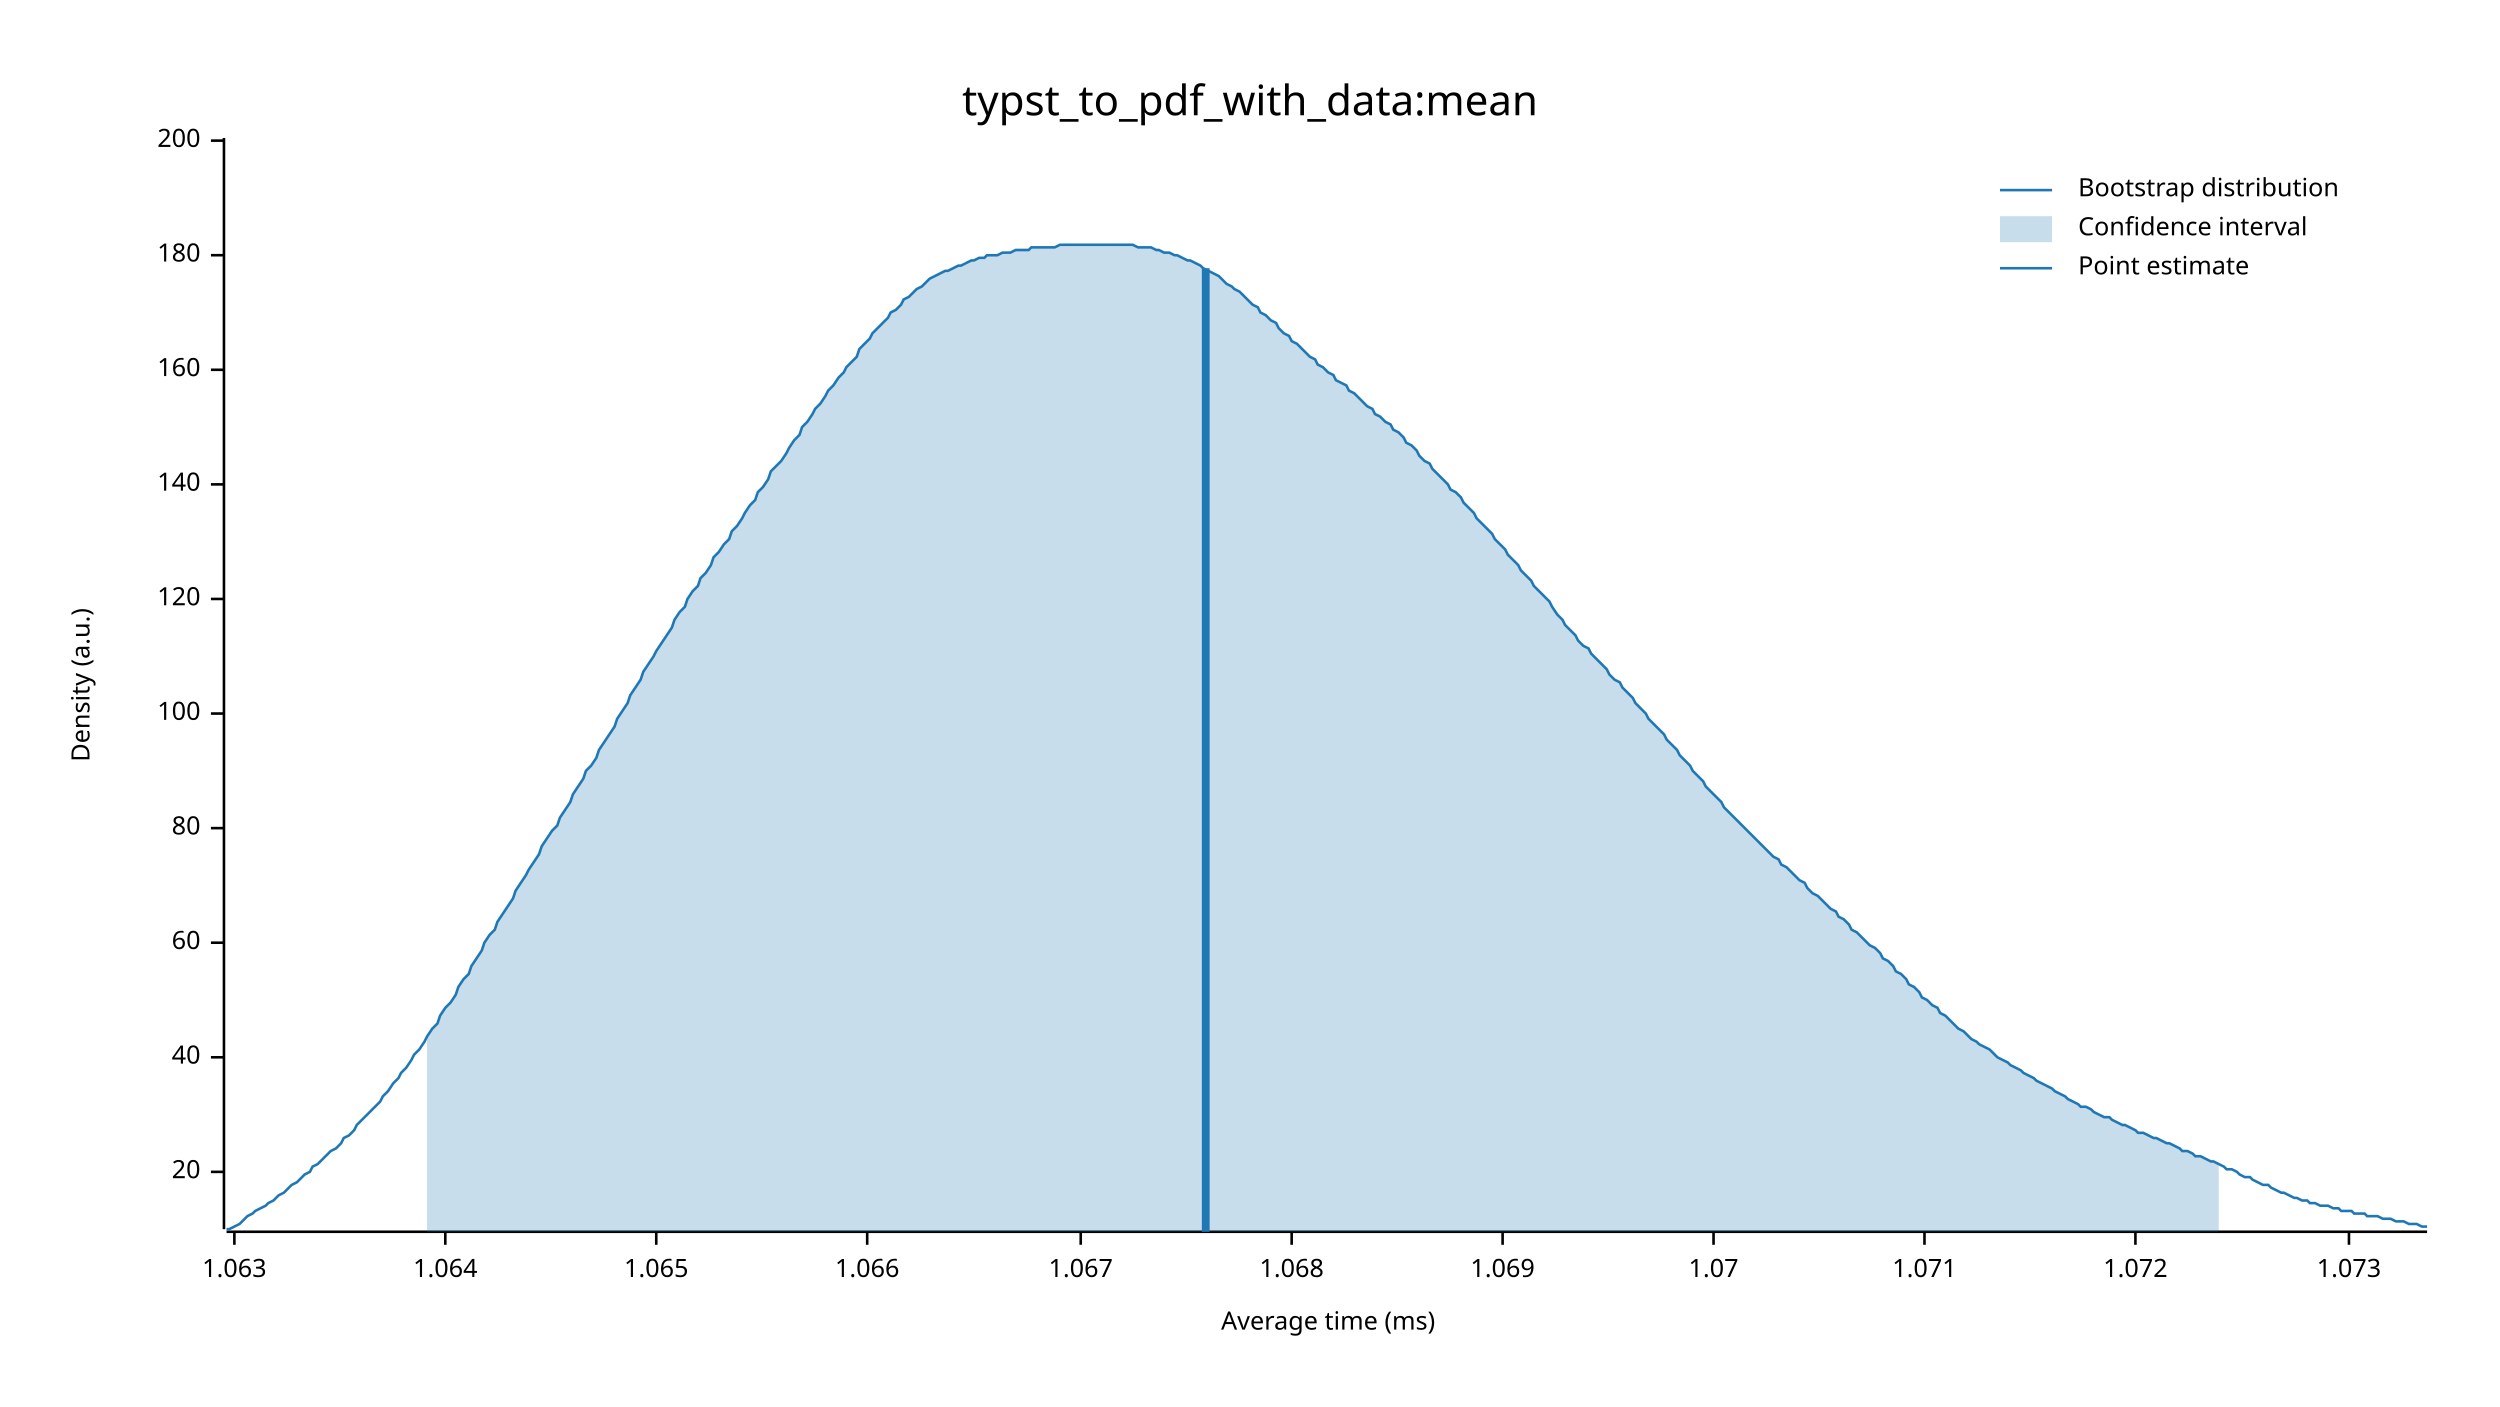
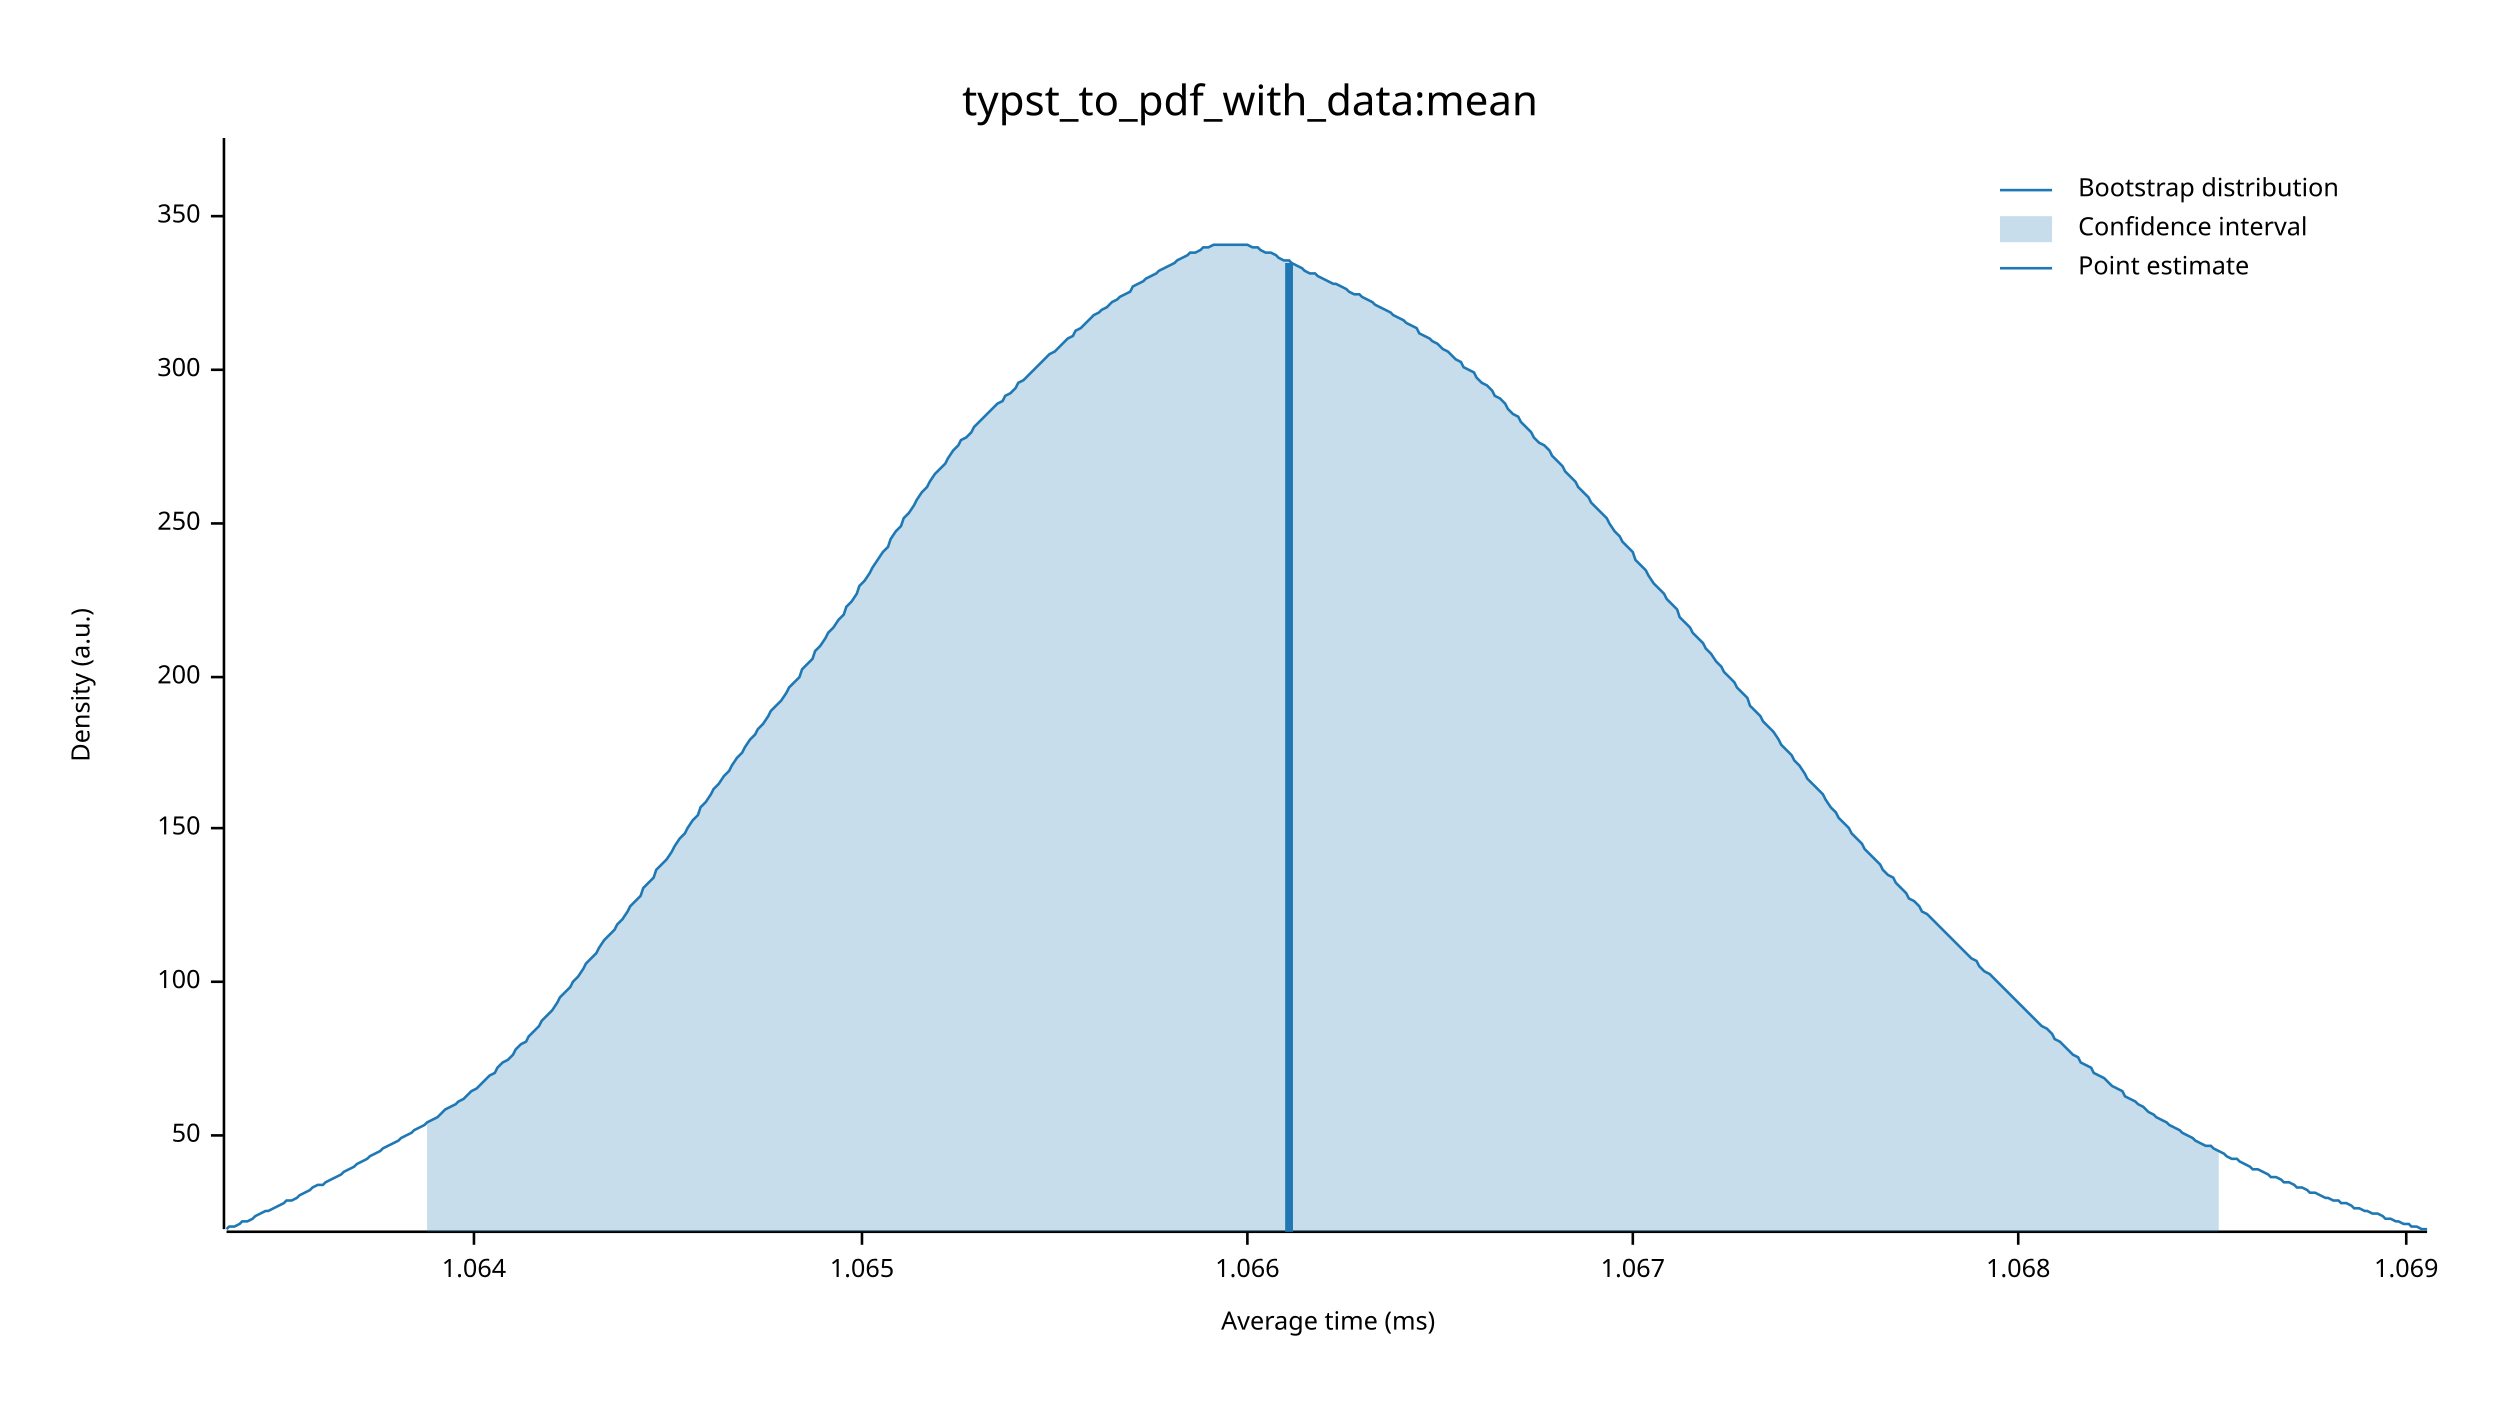
<svg xmlns="http://www.w3.org/2000/svg" width="960" height="540" viewBox="0 0 960 540">
  <text x="480" y="32" dy="0.76em" text-anchor="middle" font-family="sans-serif" font-size="16.129" opacity="1" fill="#000000">
typst_to_pdf_with_data:mean
</text>
  <text x="27" y="263" dy="0.76em" text-anchor="middle" font-family="sans-serif" font-size="9.677" opacity="1" fill="#000000" transform="rotate(270, 27, 263)">
Density (a.u.)
</text>
  <text x="510" y="513" dy="-0.5ex" text-anchor="middle" font-family="sans-serif" font-size="9.677" opacity="1" fill="#000000">
Average time (ms)
</text>
  <polyline fill="none" opacity="1" stroke="#000000" stroke-width="1" points="86,53 86,472 " />
-   <text x="77" y="450" dy="0.5ex" text-anchor="end" font-family="sans-serif" font-size="9.677" opacity="1" fill="#000000">
- 20
+   <text x="77" y="436" dy="0.5ex" text-anchor="end" font-family="sans-serif" font-size="9.677" opacity="1" fill="#000000">
+ 50
</text>
-   <polyline fill="none" opacity="1" stroke="#000000" stroke-width="1" points="81,450 86,450 " />
-   <text x="77" y="406" dy="0.5ex" text-anchor="end" font-family="sans-serif" font-size="9.677" opacity="1" fill="#000000">
- 40
+   <polyline fill="none" opacity="1" stroke="#000000" stroke-width="1" points="81,436 86,436 " />
+   <text x="77" y="377" dy="0.5ex" text-anchor="end" font-family="sans-serif" font-size="9.677" opacity="1" fill="#000000">
+ 100
</text>
-   <polyline fill="none" opacity="1" stroke="#000000" stroke-width="1" points="81,406 86,406 " />
-   <text x="77" y="362" dy="0.5ex" text-anchor="end" font-family="sans-serif" font-size="9.677" opacity="1" fill="#000000">
- 60
- </text>
-   <polyline fill="none" opacity="1" stroke="#000000" stroke-width="1" points="81,362 86,362 " />
+   <polyline fill="none" opacity="1" stroke="#000000" stroke-width="1" points="81,377 86,377 " />
  <text x="77" y="318" dy="0.5ex" text-anchor="end" font-family="sans-serif" font-size="9.677" opacity="1" fill="#000000">
- 80
+ 150
</text>
  <polyline fill="none" opacity="1" stroke="#000000" stroke-width="1" points="81,318 86,318 " />
-   <text x="77" y="274" dy="0.5ex" text-anchor="end" font-family="sans-serif" font-size="9.677" opacity="1" fill="#000000">
- 100
+   <text x="77" y="260" dy="0.5ex" text-anchor="end" font-family="sans-serif" font-size="9.677" opacity="1" fill="#000000">
+ 200
</text>
-   <polyline fill="none" opacity="1" stroke="#000000" stroke-width="1" points="81,274 86,274 " />
-   <text x="77" y="230" dy="0.5ex" text-anchor="end" font-family="sans-serif" font-size="9.677" opacity="1" fill="#000000">
- 120
+   <polyline fill="none" opacity="1" stroke="#000000" stroke-width="1" points="81,260 86,260 " />
+   <text x="77" y="201" dy="0.5ex" text-anchor="end" font-family="sans-serif" font-size="9.677" opacity="1" fill="#000000">
+ 250
</text>
-   <polyline fill="none" opacity="1" stroke="#000000" stroke-width="1" points="81,230 86,230 " />
-   <text x="77" y="186" dy="0.5ex" text-anchor="end" font-family="sans-serif" font-size="9.677" opacity="1" fill="#000000">
- 140
- </text>
-   <polyline fill="none" opacity="1" stroke="#000000" stroke-width="1" points="81,186 86,186 " />
+   <polyline fill="none" opacity="1" stroke="#000000" stroke-width="1" points="81,201 86,201 " />
  <text x="77" y="142" dy="0.5ex" text-anchor="end" font-family="sans-serif" font-size="9.677" opacity="1" fill="#000000">
- 160
+ 300
</text>
  <polyline fill="none" opacity="1" stroke="#000000" stroke-width="1" points="81,142 86,142 " />
-   <text x="77" y="98" dy="0.5ex" text-anchor="end" font-family="sans-serif" font-size="9.677" opacity="1" fill="#000000">
- 180
+   <text x="77" y="83" dy="0.5ex" text-anchor="end" font-family="sans-serif" font-size="9.677" opacity="1" fill="#000000">
+ 350
</text>
-   <polyline fill="none" opacity="1" stroke="#000000" stroke-width="1" points="81,98 86,98 " />
-   <text x="77" y="54" dy="0.5ex" text-anchor="end" font-family="sans-serif" font-size="9.677" opacity="1" fill="#000000">
- 200
- </text>
-   <polyline fill="none" opacity="1" stroke="#000000" stroke-width="1" points="81,54 86,54 " />
+   <polyline fill="none" opacity="1" stroke="#000000" stroke-width="1" points="81,83 86,83 " />
  <polyline fill="none" opacity="1" stroke="#000000" stroke-width="1" points="87,473 932,473 " />
-   <text x="90" y="483" dy="0.76em" text-anchor="middle" font-family="sans-serif" font-size="9.677" opacity="1" fill="#000000">
- 1.063
- </text>
-   <polyline fill="none" opacity="1" stroke="#000000" stroke-width="1" points="90,473 90,478 " />
-   <text x="171" y="483" dy="0.76em" text-anchor="middle" font-family="sans-serif" font-size="9.677" opacity="1" fill="#000000">
+   <text x="182" y="483" dy="0.76em" text-anchor="middle" font-family="sans-serif" font-size="9.677" opacity="1" fill="#000000">
1.064
</text>
-   <polyline fill="none" opacity="1" stroke="#000000" stroke-width="1" points="171,473 171,478 " />
-   <text x="252" y="483" dy="0.76em" text-anchor="middle" font-family="sans-serif" font-size="9.677" opacity="1" fill="#000000">
+   <polyline fill="none" opacity="1" stroke="#000000" stroke-width="1" points="182,473 182,478 " />
+   <text x="331" y="483" dy="0.76em" text-anchor="middle" font-family="sans-serif" font-size="9.677" opacity="1" fill="#000000">
1.065
</text>
-   <polyline fill="none" opacity="1" stroke="#000000" stroke-width="1" points="252,473 252,478 " />
-   <text x="333" y="483" dy="0.76em" text-anchor="middle" font-family="sans-serif" font-size="9.677" opacity="1" fill="#000000">
+   <polyline fill="none" opacity="1" stroke="#000000" stroke-width="1" points="331,473 331,478 " />
+   <text x="479" y="483" dy="0.76em" text-anchor="middle" font-family="sans-serif" font-size="9.677" opacity="1" fill="#000000">
1.066
</text>
-   <polyline fill="none" opacity="1" stroke="#000000" stroke-width="1" points="333,473 333,478 " />
-   <text x="415" y="483" dy="0.76em" text-anchor="middle" font-family="sans-serif" font-size="9.677" opacity="1" fill="#000000">
+   <polyline fill="none" opacity="1" stroke="#000000" stroke-width="1" points="479,473 479,478 " />
+   <text x="627" y="483" dy="0.76em" text-anchor="middle" font-family="sans-serif" font-size="9.677" opacity="1" fill="#000000">
1.067
</text>
-   <polyline fill="none" opacity="1" stroke="#000000" stroke-width="1" points="415,473 415,478 " />
-   <text x="496" y="483" dy="0.76em" text-anchor="middle" font-family="sans-serif" font-size="9.677" opacity="1" fill="#000000">
+   <polyline fill="none" opacity="1" stroke="#000000" stroke-width="1" points="627,473 627,478 " />
+   <text x="775" y="483" dy="0.76em" text-anchor="middle" font-family="sans-serif" font-size="9.677" opacity="1" fill="#000000">
1.068
</text>
-   <polyline fill="none" opacity="1" stroke="#000000" stroke-width="1" points="496,473 496,478 " />
-   <text x="577" y="483" dy="0.76em" text-anchor="middle" font-family="sans-serif" font-size="9.677" opacity="1" fill="#000000">
+   <polyline fill="none" opacity="1" stroke="#000000" stroke-width="1" points="775,473 775,478 " />
+   <text x="924" y="483" dy="0.76em" text-anchor="middle" font-family="sans-serif" font-size="9.677" opacity="1" fill="#000000">
1.069
</text>
-   <polyline fill="none" opacity="1" stroke="#000000" stroke-width="1" points="577,473 577,478 " />
-   <text x="658" y="483" dy="0.76em" text-anchor="middle" font-family="sans-serif" font-size="9.677" opacity="1" fill="#000000">
- 1.07
- </text>
-   <polyline fill="none" opacity="1" stroke="#000000" stroke-width="1" points="658,473 658,478 " />
-   <text x="739" y="483" dy="0.76em" text-anchor="middle" font-family="sans-serif" font-size="9.677" opacity="1" fill="#000000">
- 1.071
- </text>
-   <polyline fill="none" opacity="1" stroke="#000000" stroke-width="1" points="739,473 739,478 " />
-   <text x="820" y="483" dy="0.76em" text-anchor="middle" font-family="sans-serif" font-size="9.677" opacity="1" fill="#000000">
- 1.072
- </text>
-   <polyline fill="none" opacity="1" stroke="#000000" stroke-width="1" points="820,473 820,478 " />
-   <text x="902" y="483" dy="0.76em" text-anchor="middle" font-family="sans-serif" font-size="9.677" opacity="1" fill="#000000">
- 1.073
- </text>
-   <polyline fill="none" opacity="1" stroke="#000000" stroke-width="1" points="902,473 902,478 " />
-   <polyline fill="none" opacity="1" stroke="#1F78B4" stroke-width="1" points="87,472 88,472 90,471 92,470 93,469 95,467 97,466 98,465 100,464 102,463 103,462 105,461 107,459 109,458 110,457 112,455 114,454 115,453 117,451 119,450 120,448 122,447 124,445 125,444 127,442 129,441 131,439 132,437 134,436 136,434 137,432 139,430 141,428 142,427 144,425 146,423 147,421 149,419 151,416 153,414 154,412 156,410 158,407 159,405 161,403 163,400 164,398 166,395 168,393 169,390 171,387 173,385 175,382 176,379 178,376 180,374 181,371 183,368 185,365 186,362 188,359 190,357 191,354 193,351 195,348 197,345 198,342 200,339 202,336 203,334 205,331 207,328 208,325 210,322 212,319 214,317 215,314 217,311 219,308 220,305 222,302 224,299 225,296 227,294 229,291 230,288 232,285 234,282 236,279 237,276 239,273 241,270 242,267 244,264 246,261 247,258 249,255 251,252 252,250 254,247 256,244 258,241 259,238 261,235 263,233 264,230 266,227 268,225 269,222 271,220 273,217 274,214 276,212 278,209 280,207 281,204 283,202 285,199 286,197 288,194 290,192 291,189 293,187 295,184 296,181 298,179 300,177 302,174 303,172 305,169 307,167 308,164 310,162 312,159 313,157 315,155 317,152 318,150 320,148 322,145 324,143 325,141 327,139 329,137 330,134 332,132 334,130 335,128 337,126 339,124 341,122 342,120 344,119 346,117 347,115 349,114 351,112 352,111 354,110 356,108 357,107 359,106 361,105 363,104 364,104 366,103 368,102 369,102 371,101 373,100 374,100 376,99 378,99 379,98 381,98 383,98 385,97 386,97 388,97 390,96 391,96 393,96 395,96 396,95 398,95 400,95 401,95 403,95 405,95 407,94 408,94 410,94 412,94 413,94 415,94 417,94 418,94 420,94 422,94 423,94 425,94 427,94 429,94 430,94 432,94 434,94 435,94 437,95 439,95 440,95 442,95 444,96 445,96 447,97 449,97 451,98 452,98 454,99 456,100 457,100 459,101 461,102 462,103 464,104 466,105 468,106 469,107 471,109 473,110 474,111 476,112 478,114 479,115 481,117 483,118 484,120 486,121 488,123 490,124 491,126 493,128 495,129 496,131 498,132 500,134 501,135 503,137 505,138 506,140 508,141 510,143 512,144 513,146 515,147 517,148 518,150 520,151 522,153 523,154 525,156 527,157 528,159 530,160 532,162 534,163 535,165 537,166 539,168 540,170 542,171 544,173 545,175 547,177 549,178 550,180 552,182 554,184 556,186 557,188 559,189 561,191 562,193 564,195 566,197 567,199 569,201 571,203 573,205 574,207 576,209 578,211 579,213 581,215 583,217 584,219 586,221 588,223 589,225 591,227 593,229 595,231 596,233 598,236 600,238 601,240 603,242 605,244 606,246 608,248 610,249 611,251 613,253 615,255 617,257 618,259 620,261 622,262 623,264 625,266 627,268 628,270 630,272 632,274 633,276 635,278 637,280 639,282 640,284 642,286 644,288 645,290 647,292 649,294 650,296 652,298 654,300 655,302 657,304 659,306 661,308 662,310 664,312 666,314 667,315 669,317 671,319 672,320 674,322 676,324 677,325 679,327 681,329 683,330 684,332 686,333 688,335 689,336 691,338 693,339 694,341 696,343 698,344 700,346 701,347 703,349 705,350 706,352 708,353 710,355 711,357 713,358 715,360 716,361 718,363 720,364 722,366 723,368 725,369 727,371 728,373 730,374 732,376 733,378 735,379 737,381 738,383 740,384 742,386 744,387 745,389 747,390 749,392 750,393 752,395 754,396 755,397 757,399 759,400 760,401 762,402 764,403 766,405 767,406 769,407 771,408 772,409 774,410 776,411 777,412 779,413 781,414 782,415 784,416 786,417 788,418 789,419 791,420 793,421 794,422 796,423 798,424 799,425 801,425 803,426 804,427 806,428 808,429 810,429 811,430 813,431 815,432 816,432 818,433 820,434 821,435 823,435 825,436 827,437 828,437 830,438 832,439 833,439 835,440 837,441 838,442 840,442 842,443 843,444 845,444 847,445 849,446 850,446 852,447 854,448 855,449 857,449 859,450 860,451 862,452 864,452 865,453 867,454 869,455 871,455 872,456 874,457 876,458 877,458 879,459 881,460 882,460 884,461 886,461 887,462 889,462 891,463 893,463 894,463 896,464 898,464 899,465 901,465 903,465 904,466 906,466 908,466 909,467 911,467 913,467 915,468 916,468 918,468 920,469 921,469 923,469 925,470 926,470 928,470 930,471 932,471 " />
-   <polygon opacity="0.25" fill="#1F78B4" points="164,398 166,395 168,393 169,390 171,387 173,385 175,382 176,379 178,376 180,374 181,371 183,368 185,365 186,362 188,359 190,357 191,354 193,351 195,348 197,345 198,342 200,339 202,336 203,334 205,331 207,328 208,325 210,322 212,319 214,317 215,314 217,311 219,308 220,305 222,302 224,299 225,296 227,294 229,291 230,288 232,285 234,282 236,279 237,276 239,273 241,270 242,267 244,264 246,261 247,258 249,255 251,252 252,250 254,247 256,244 258,241 259,238 261,235 263,233 264,230 266,227 268,225 269,222 271,220 273,217 274,214 276,212 278,209 280,207 281,204 283,202 285,199 286,197 288,194 290,192 291,189 293,187 295,184 296,181 298,179 300,177 302,174 303,172 305,169 307,167 308,164 310,162 312,159 313,157 315,155 317,152 318,150 320,148 322,145 324,143 325,141 327,139 329,137 330,134 332,132 334,130 335,128 337,126 339,124 341,122 342,120 344,119 346,117 347,115 349,114 351,112 352,111 354,110 356,108 357,107 359,106 361,105 363,104 364,104 366,103 368,102 369,102 371,101 373,100 374,100 376,99 378,99 379,98 381,98 383,98 385,97 386,97 388,97 390,96 391,96 393,96 395,96 396,95 398,95 400,95 401,95 403,95 405,95 407,94 408,94 410,94 412,94 413,94 415,94 417,94 418,94 420,94 422,94 423,94 425,94 427,94 429,94 430,94 432,94 434,94 435,94 437,95 439,95 440,95 442,95 444,96 445,96 447,97 449,97 451,98 452,98 454,99 456,100 457,100 459,101 461,102 462,103 464,104 466,105 468,106 469,107 471,109 473,110 474,111 476,112 478,114 479,115 481,117 483,118 484,120 486,121 488,123 490,124 491,126 493,128 495,129 496,131 498,132 500,134 501,135 503,137 505,138 506,140 508,141 510,143 512,144 513,146 515,147 517,148 518,150 520,151 522,153 523,154 525,156 527,157 528,159 530,160 532,162 534,163 535,165 537,166 539,168 540,170 542,171 544,173 545,175 547,177 549,178 550,180 552,182 554,184 556,186 557,188 559,189 561,191 562,193 564,195 566,197 567,199 569,201 571,203 573,205 574,207 576,209 578,211 579,213 581,215 583,217 584,219 586,221 588,223 589,225 591,227 593,229 595,231 596,233 598,236 600,238 601,240 603,242 605,244 606,246 608,248 610,249 611,251 613,253 615,255 617,257 618,259 620,261 622,262 623,264 625,266 627,268 628,270 630,272 632,274 633,276 635,278 637,280 639,282 640,284 642,286 644,288 645,290 647,292 649,294 650,296 652,298 654,300 655,302 657,304 659,306 661,308 662,310 664,312 666,314 667,315 669,317 671,319 672,320 674,322 676,324 677,325 679,327 681,329 683,330 684,332 686,333 688,335 689,336 691,338 693,339 694,341 696,343 698,344 700,346 701,347 703,349 705,350 706,352 708,353 710,355 711,357 713,358 715,360 716,361 718,363 720,364 722,366 723,368 725,369 727,371 728,373 730,374 732,376 733,378 735,379 737,381 738,383 740,384 742,386 744,387 745,389 747,390 749,392 750,393 752,395 754,396 755,397 757,399 759,400 760,401 762,402 764,403 766,405 767,406 769,407 771,408 772,409 774,410 776,411 777,412 779,413 781,414 782,415 784,416 786,417 788,418 789,419 791,420 793,421 794,422 796,423 798,424 799,425 801,425 803,426 804,427 806,428 808,429 810,429 811,430 813,431 815,432 816,432 818,433 820,434 821,435 823,435 825,436 827,437 828,437 830,438 832,439 833,439 835,440 837,441 838,442 840,442 842,443 843,444 845,444 847,445 849,446 850,446 852,447 852,473 164,473 " />
-   <polyline fill="none" opacity="1" stroke="#1F78B4" stroke-width="3" points="463,473 463,103 " />
+   <polyline fill="none" opacity="1" stroke="#000000" stroke-width="1" points="924,473 924,478 " />
+   <polyline fill="none" opacity="1" stroke="#1F78B4" stroke-width="1" points="87,472 88,471 90,471 92,470 93,469 95,469 97,468 98,467 100,466 102,465 103,465 105,464 107,463 109,462 110,461 112,461 114,460 115,459 117,458 119,457 120,456 122,455 124,455 125,454 127,453 129,452 131,451 132,450 134,449 136,448 137,447 139,446 141,445 142,444 144,443 146,442 147,441 149,440 151,439 153,438 154,437 156,436 158,435 159,434 161,433 163,432 164,431 166,430 168,429 169,428 171,426 173,425 175,424 176,423 178,422 180,420 181,419 183,418 185,416 186,415 188,413 190,412 191,410 193,408 195,407 197,405 198,403 200,401 202,400 203,398 205,396 207,394 208,392 210,390 212,388 214,385 215,383 217,381 219,379 220,377 222,375 224,372 225,370 227,368 229,366 230,364 232,361 234,359 236,357 237,355 239,353 241,350 242,348 244,346 246,344 247,341 249,339 251,337 252,334 254,332 256,330 258,327 259,325 261,322 263,320 264,318 266,315 268,313 269,310 271,308 273,305 274,303 276,301 278,298 280,296 281,294 283,291 285,289 286,287 288,284 290,282 291,280 293,278 295,275 296,273 298,271 300,269 302,266 303,264 305,262 307,260 308,257 310,255 312,253 313,250 315,248 317,245 318,243 320,241 322,238 324,236 325,233 327,231 329,228 330,225 332,223 334,220 335,218 337,215 339,212 341,210 342,207 344,204 346,202 347,199 349,197 351,194 352,192 354,189 356,187 357,185 359,182 361,180 363,178 364,176 366,173 368,171 369,169 371,168 373,166 374,164 376,162 378,160 379,159 381,157 383,155 385,154 386,152 388,151 390,149 391,147 393,146 395,144 396,143 398,141 400,139 401,138 403,136 405,135 407,133 408,132 410,130 412,129 413,127 415,126 417,124 418,123 420,121 422,120 423,119 425,118 427,116 429,115 430,114 432,113 434,112 435,110 437,109 439,108 440,107 442,106 444,105 445,104 447,103 449,102 451,101 452,100 454,99 456,98 457,97 459,97 461,96 462,95 464,95 466,94 468,94 469,94 471,94 473,94 474,94 476,94 478,94 479,94 481,95 483,95 484,96 486,97 488,97 490,98 491,99 493,100 495,100 496,101 498,102 500,103 501,104 503,105 505,105 506,106 508,107 510,108 512,109 513,109 515,110 517,111 518,112 520,113 522,113 523,114 525,115 527,116 528,117 530,118 532,119 534,120 535,121 537,122 539,123 540,124 542,125 544,126 545,128 547,129 549,130 550,131 552,132 554,134 556,135 557,136 559,138 561,139 562,141 564,142 566,143 567,145 569,147 571,148 573,150 574,152 576,153 578,155 579,157 581,159 583,160 584,162 586,164 588,166 589,168 591,170 593,171 595,173 596,175 598,177 600,179 601,181 603,183 605,185 606,187 608,189 610,191 611,193 613,195 615,197 617,199 618,201 620,204 622,206 623,208 625,210 627,212 628,215 630,217 632,219 633,221 635,224 637,226 639,228 640,230 642,232 644,234 645,237 647,239 649,241 650,243 652,245 654,247 655,249 657,251 659,254 661,256 662,258 664,260 666,262 667,264 669,266 671,268 672,271 674,273 676,275 677,277 679,279 681,281 683,284 684,286 686,288 688,290 689,292 691,294 693,297 694,299 696,301 698,303 700,305 701,307 703,310 705,312 706,314 708,316 710,318 711,320 713,322 715,324 716,326 718,328 720,330 722,332 723,334 725,336 727,337 728,339 730,341 732,343 733,345 735,346 737,348 738,350 740,351 742,353 744,355 745,356 747,358 749,360 750,361 752,363 754,365 755,366 757,368 759,369 760,371 762,373 764,374 766,376 767,377 769,379 771,381 772,382 774,384 776,386 777,387 779,389 781,391 782,392 784,394 786,395 788,397 789,399 791,400 793,402 794,403 796,405 798,406 799,408 801,409 803,410 804,412 806,413 808,414 810,416 811,417 813,418 815,419 816,421 818,422 820,423 821,424 823,425 825,427 827,428 828,429 830,430 832,431 833,432 835,433 837,434 838,435 840,436 842,437 843,438 845,439 847,440 849,440 850,441 852,442 854,443 855,444 857,445 859,445 860,446 862,447 864,448 865,449 867,449 869,450 871,451 872,452 874,452 876,453 877,454 879,454 881,455 882,456 884,456 886,457 887,458 889,458 891,459 893,460 894,460 896,461 898,461 899,462 901,462 903,463 904,464 906,464 908,465 909,465 911,466 913,466 915,467 916,468 918,468 920,469 921,469 923,470 925,470 926,471 928,471 930,472 932,472 " />
+   <polygon opacity="0.25" fill="#1F78B4" points="164,431 166,430 168,429 169,428 171,426 173,425 175,424 176,423 178,422 180,420 181,419 183,418 185,416 186,415 188,413 190,412 191,410 193,408 195,407 197,405 198,403 200,401 202,400 203,398 205,396 207,394 208,392 210,390 212,388 214,385 215,383 217,381 219,379 220,377 222,375 224,372 225,370 227,368 229,366 230,364 232,361 234,359 236,357 237,355 239,353 241,350 242,348 244,346 246,344 247,341 249,339 251,337 252,334 254,332 256,330 258,327 259,325 261,322 263,320 264,318 266,315 268,313 269,310 271,308 273,305 274,303 276,301 278,298 280,296 281,294 283,291 285,289 286,287 288,284 290,282 291,280 293,278 295,275 296,273 298,271 300,269 302,266 303,264 305,262 307,260 308,257 310,255 312,253 313,250 315,248 317,245 318,243 320,241 322,238 324,236 325,233 327,231 329,228 330,225 332,223 334,220 335,218 337,215 339,212 341,210 342,207 344,204 346,202 347,199 349,197 351,194 352,192 354,189 356,187 357,185 359,182 361,180 363,178 364,176 366,173 368,171 369,169 371,168 373,166 374,164 376,162 378,160 379,159 381,157 383,155 385,154 386,152 388,151 390,149 391,147 393,146 395,144 396,143 398,141 400,139 401,138 403,136 405,135 407,133 408,132 410,130 412,129 413,127 415,126 417,124 418,123 420,121 422,120 423,119 425,118 427,116 429,115 430,114 432,113 434,112 435,110 437,109 439,108 440,107 442,106 444,105 445,104 447,103 449,102 451,101 452,100 454,99 456,98 457,97 459,97 461,96 462,95 464,95 466,94 468,94 469,94 471,94 473,94 474,94 476,94 478,94 479,94 481,95 483,95 484,96 486,97 488,97 490,98 491,99 493,100 495,100 496,101 498,102 500,103 501,104 503,105 505,105 506,106 508,107 510,108 512,109 513,109 515,110 517,111 518,112 520,113 522,113 523,114 525,115 527,116 528,117 530,118 532,119 534,120 535,121 537,122 539,123 540,124 542,125 544,126 545,128 547,129 549,130 550,131 552,132 554,134 556,135 557,136 559,138 561,139 562,141 564,142 566,143 567,145 569,147 571,148 573,150 574,152 576,153 578,155 579,157 581,159 583,160 584,162 586,164 588,166 589,168 591,170 593,171 595,173 596,175 598,177 600,179 601,181 603,183 605,185 606,187 608,189 610,191 611,193 613,195 615,197 617,199 618,201 620,204 622,206 623,208 625,210 627,212 628,215 630,217 632,219 633,221 635,224 637,226 639,228 640,230 642,232 644,234 645,237 647,239 649,241 650,243 652,245 654,247 655,249 657,251 659,254 661,256 662,258 664,260 666,262 667,264 669,266 671,268 672,271 674,273 676,275 677,277 679,279 681,281 683,284 684,286 686,288 688,290 689,292 691,294 693,297 694,299 696,301 698,303 700,305 701,307 703,310 705,312 706,314 708,316 710,318 711,320 713,322 715,324 716,326 718,328 720,330 722,332 723,334 725,336 727,337 728,339 730,341 732,343 733,345 735,346 737,348 738,350 740,351 742,353 744,355 745,356 747,358 749,360 750,361 752,363 754,365 755,366 757,368 759,369 760,371 762,373 764,374 766,376 767,377 769,379 771,381 772,382 774,384 776,386 777,387 779,389 781,391 782,392 784,394 786,395 788,397 789,399 791,400 793,402 794,403 796,405 798,406 799,408 801,409 803,410 804,412 806,413 808,414 810,416 811,417 813,418 815,419 816,421 818,422 820,423 821,424 823,425 825,427 827,428 828,429 830,430 832,431 833,432 835,433 837,434 838,435 840,436 842,437 843,438 845,439 847,440 849,440 850,441 852,442 852,473 164,473 " />
+   <polyline fill="none" opacity="1" stroke="#1F78B4" stroke-width="3" points="495,473 495,101 " />
  <text x="798" y="68" dy="0.76em" text-anchor="start" font-family="sans-serif" font-size="9.677" opacity="1" fill="#000000">
Bootstrap distribution
</text>
  <text x="798" y="83" dy="0.76em" text-anchor="start" font-family="sans-serif" font-size="9.677" opacity="1" fill="#000000">
Confidence interval
</text>
  <text x="798" y="98" dy="0.76em" text-anchor="start" font-family="sans-serif" font-size="9.677" opacity="1" fill="#000000">
Point estimate
</text>
  <polyline fill="none" opacity="1" stroke="#1F78B4" stroke-width="1" points="768,73 788,73 " />
  <rect x="768" y="83" width="20" height="10" opacity="0.25" fill="#1F78B4" stroke="none" />
  <polyline fill="none" opacity="1" stroke="#1F78B4" stroke-width="1" points="768,103 788,103 " />
</svg>
